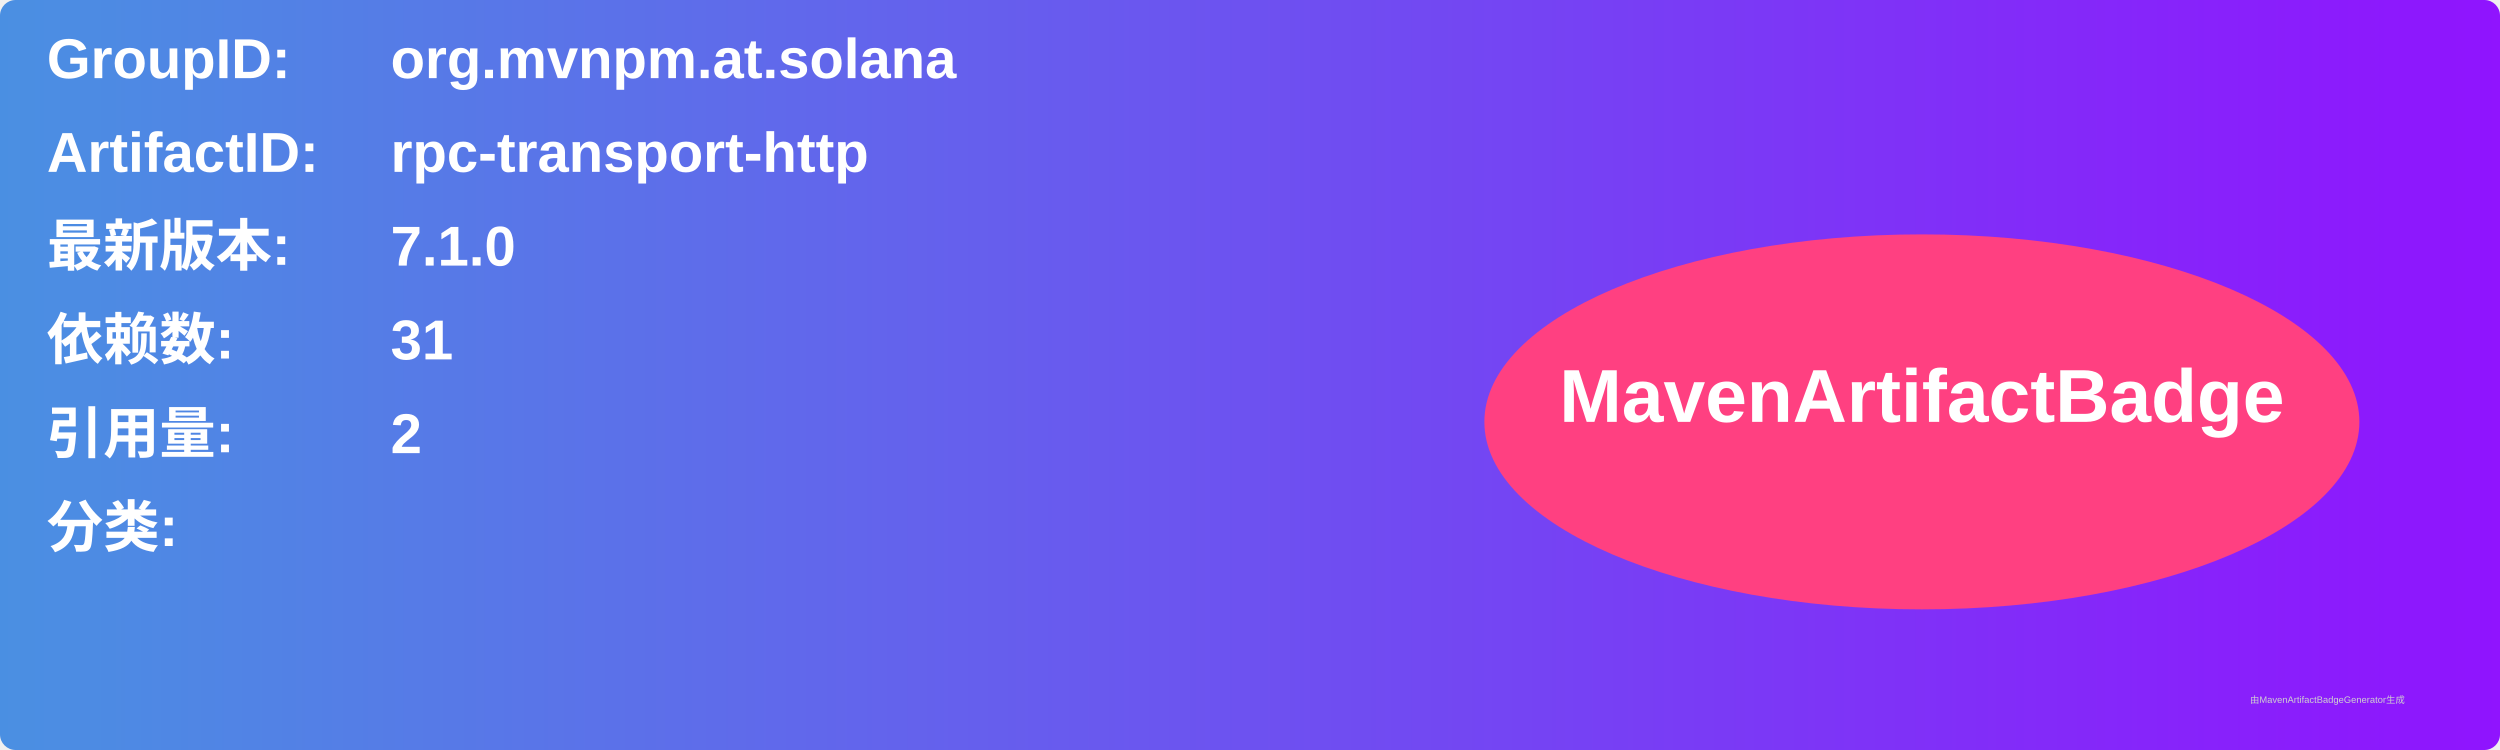
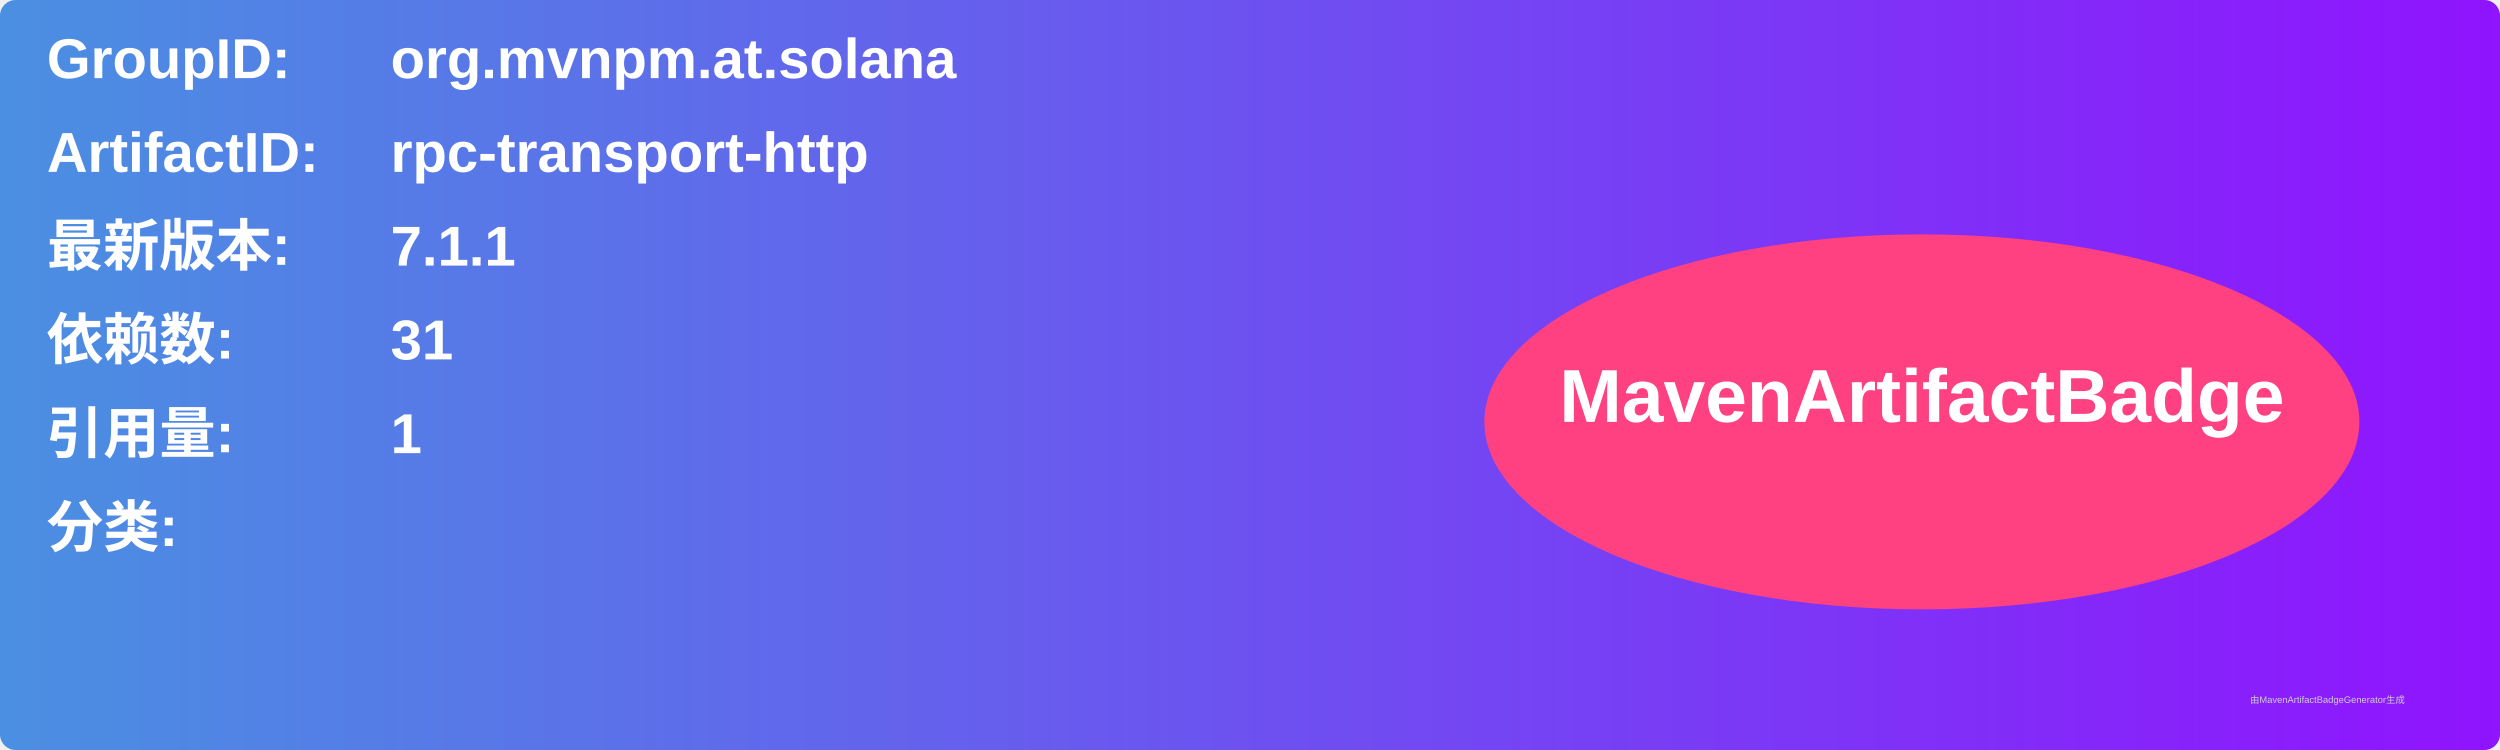
<svg xmlns="http://www.w3.org/2000/svg" width="800" height="240" viewBox="0 0 800 240">
  <linearGradient id="grad" x1="0%" y1="0%" x2="100%" y2="0%">
    <stop offset="0%" stop-color="#4a90e2" />
    <stop offset="100%" stop-color="#9013fe" />
  </linearGradient>
  <rect width="100%" height="100%" rx="5" ry="5" fill="url(#grad)" />
  <g transform="translate(15, 15)">
    <text x="0" y="10" font-family="Arial" font-size="18" fill="white" font-weight="bold" width="260">GroupID:</text>
    <text x="110" y="10" font-family="Arial" font-size="18" fill="white" font-weight="bold" width="460">org.mvnpm.at.solana</text>
    <text x="0" y="40" font-family="Arial" font-size="18" fill="white" font-weight="bold" width="260">ArtifactID:</text>
    <text x="110" y="40" font-family="Arial" font-size="18" fill="white" font-weight="bold" width="460">rpc-transport-http</text>
    <text x="0" y="70" font-family="Arial" font-size="18" fill="white" font-weight="bold">最新版本:</text>
    <text x="110" y="70" font-family="Arial" font-size="18" fill="white" font-weight="bold">
-       <tspan font-weight="bold">7.1.0</tspan>
+       <tspan font-weight="bold">7.1.1</tspan>
    </text>
    <text x="0" y="100" font-family="Arial" font-size="18" fill="white" font-weight="bold">依赖数: </text>
    <text x="110" y="100" font-family="Arial" font-size="18" fill="white">
      <tspan font-weight="bold">31</tspan>
    </text>
    <text x="0" y="130" font-family="Arial" font-size="18" fill="white" font-weight="bold">引用量: </text>
    <text x="110" y="130" font-family="Arial" font-size="18" fill="white">
-       <tspan font-weight="bold">2</tspan>
+       <tspan font-weight="bold">1</tspan>
    </text>
    <text x="0" y="160" font-family="Arial" font-size="18" fill="white" font-weight="bold">分类:</text>
    <text x="10" y="190" font-family="Arial" font-size="10" fill="white">
      <tspan font-weight="bold" />
    </text>
    <ellipse cx="600" cy="120" rx="140" ry="60" fill="#ff4081" />
    <text x="600" y="120" text-anchor="middle" font-family="Arial" font-size="24" fill="white" font-weight="bold">MavenArtifactBadge</text>
  </g>
  <text x="720" y="225" font-family="Arial" font-size="3" fill="#d0d0d0">由MavenArtifactBadgeGenerator生成</text>
</svg>
